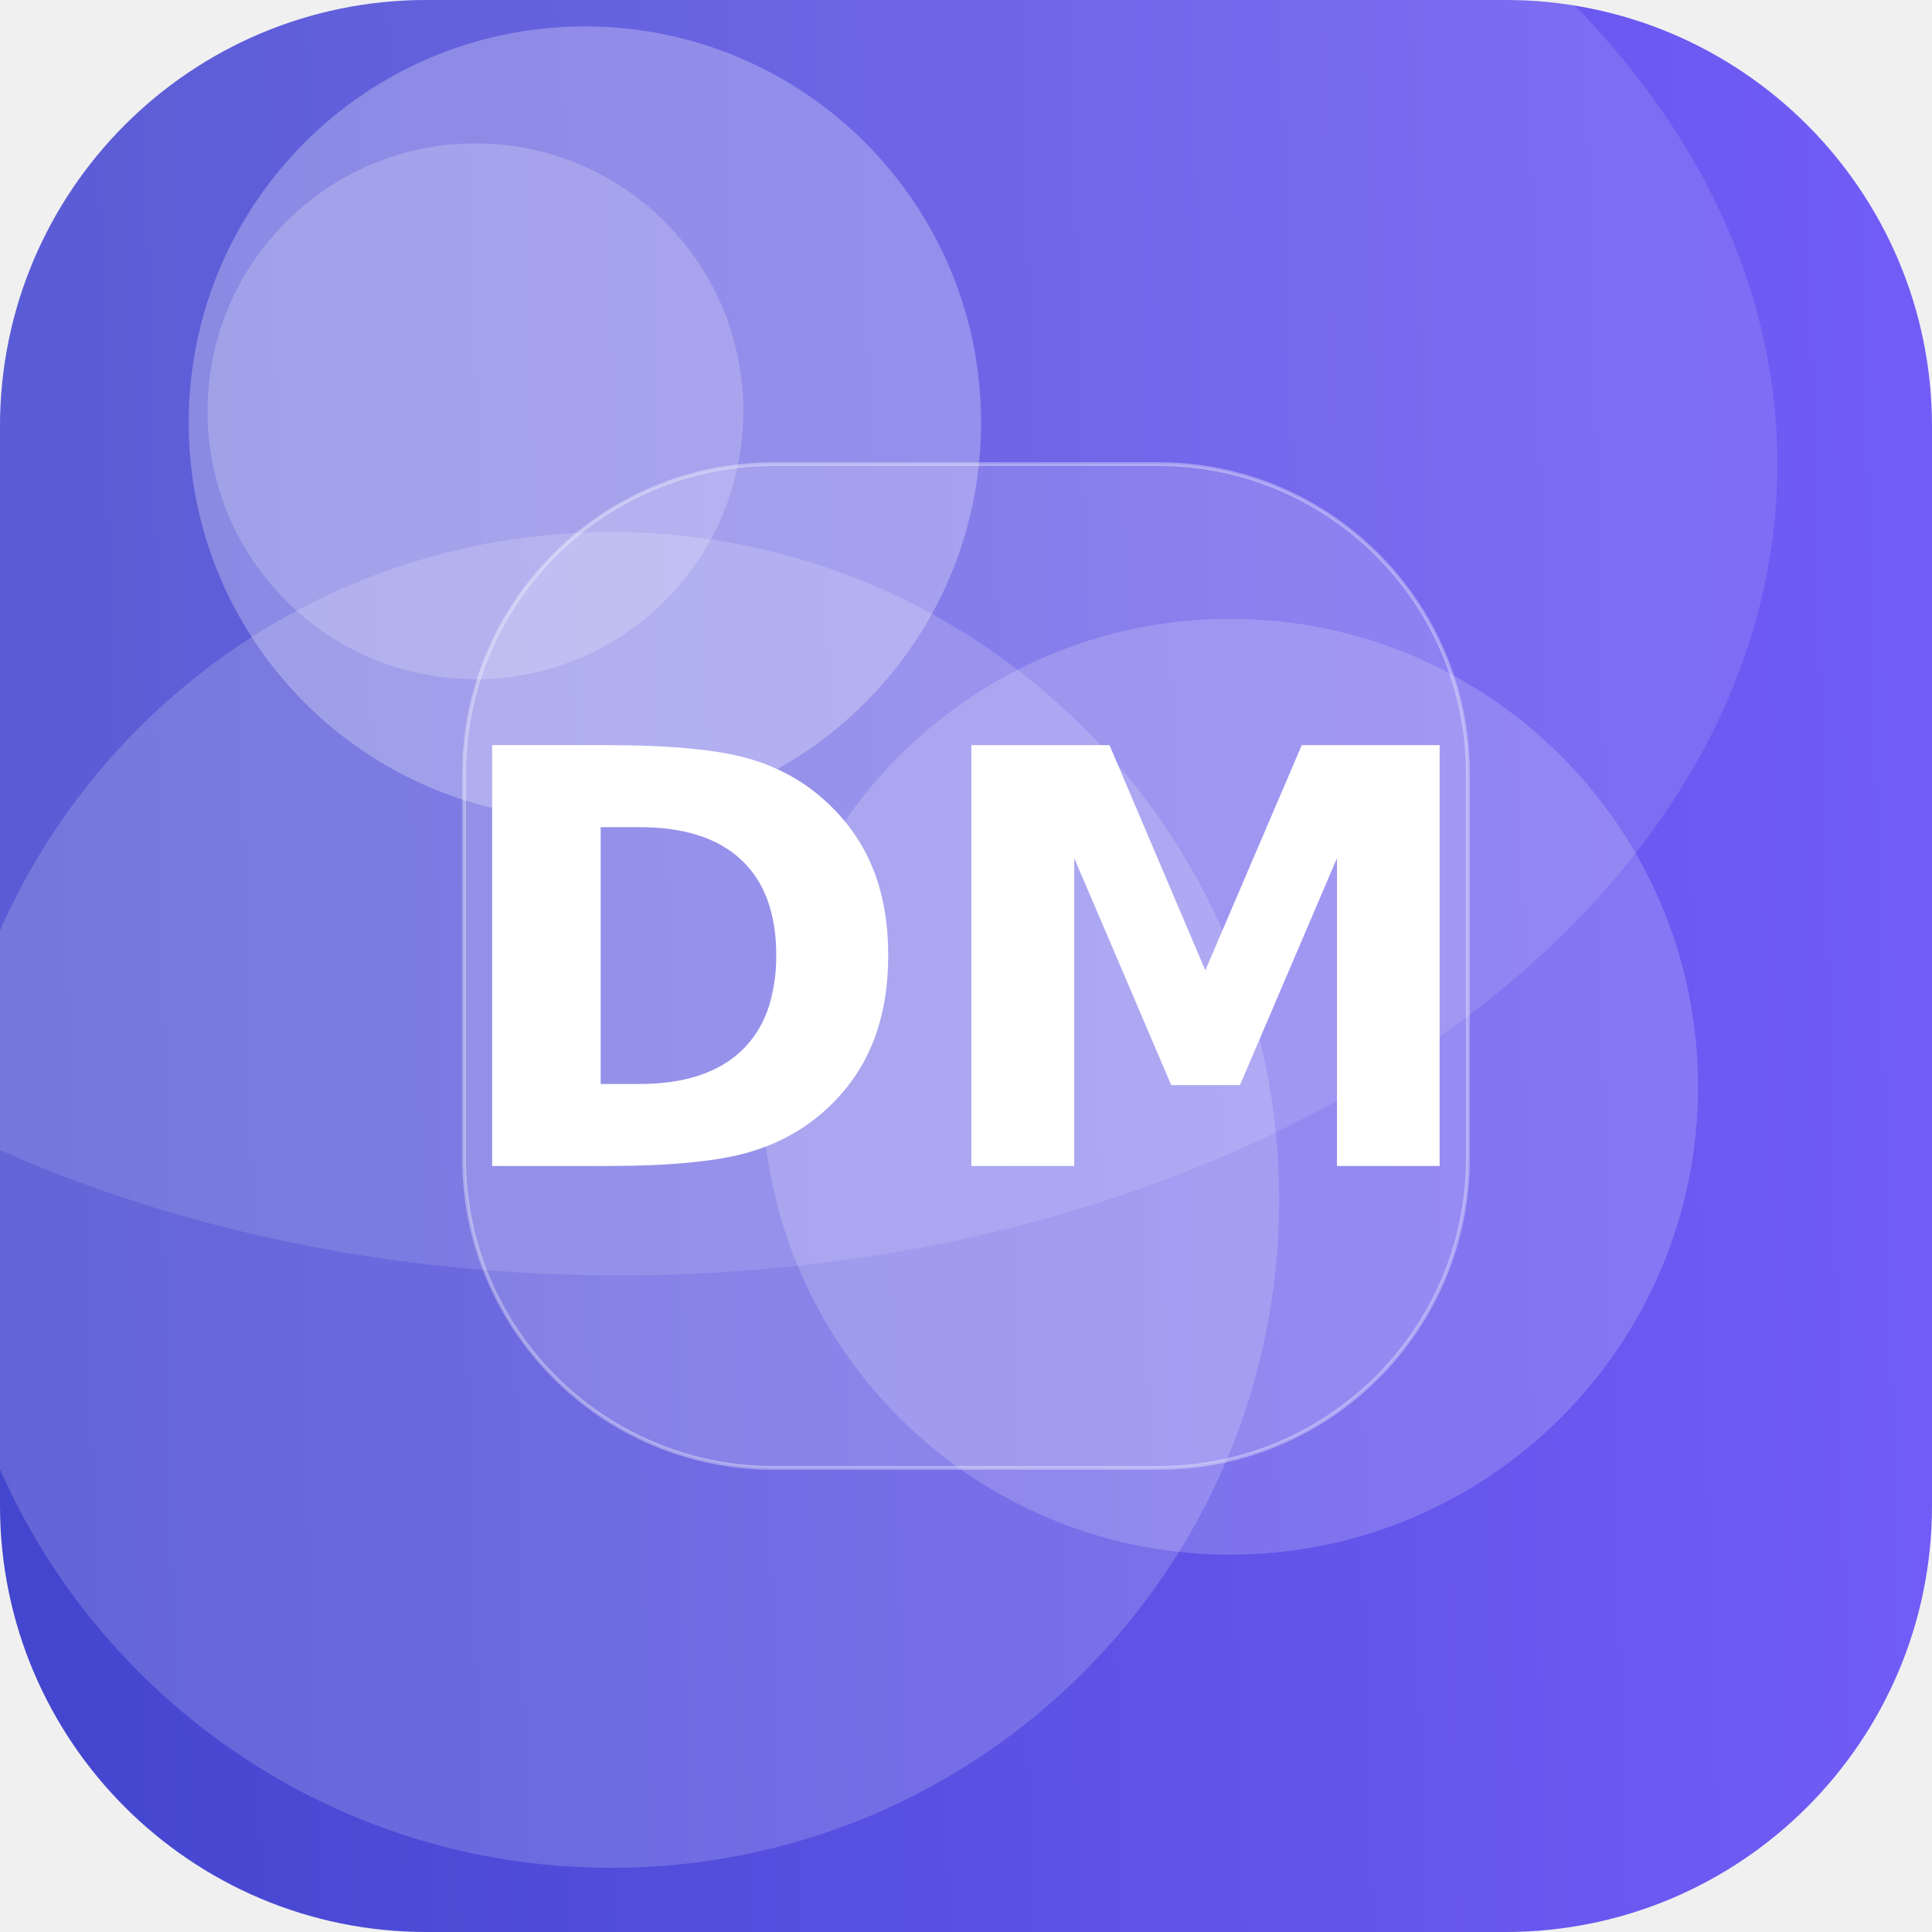
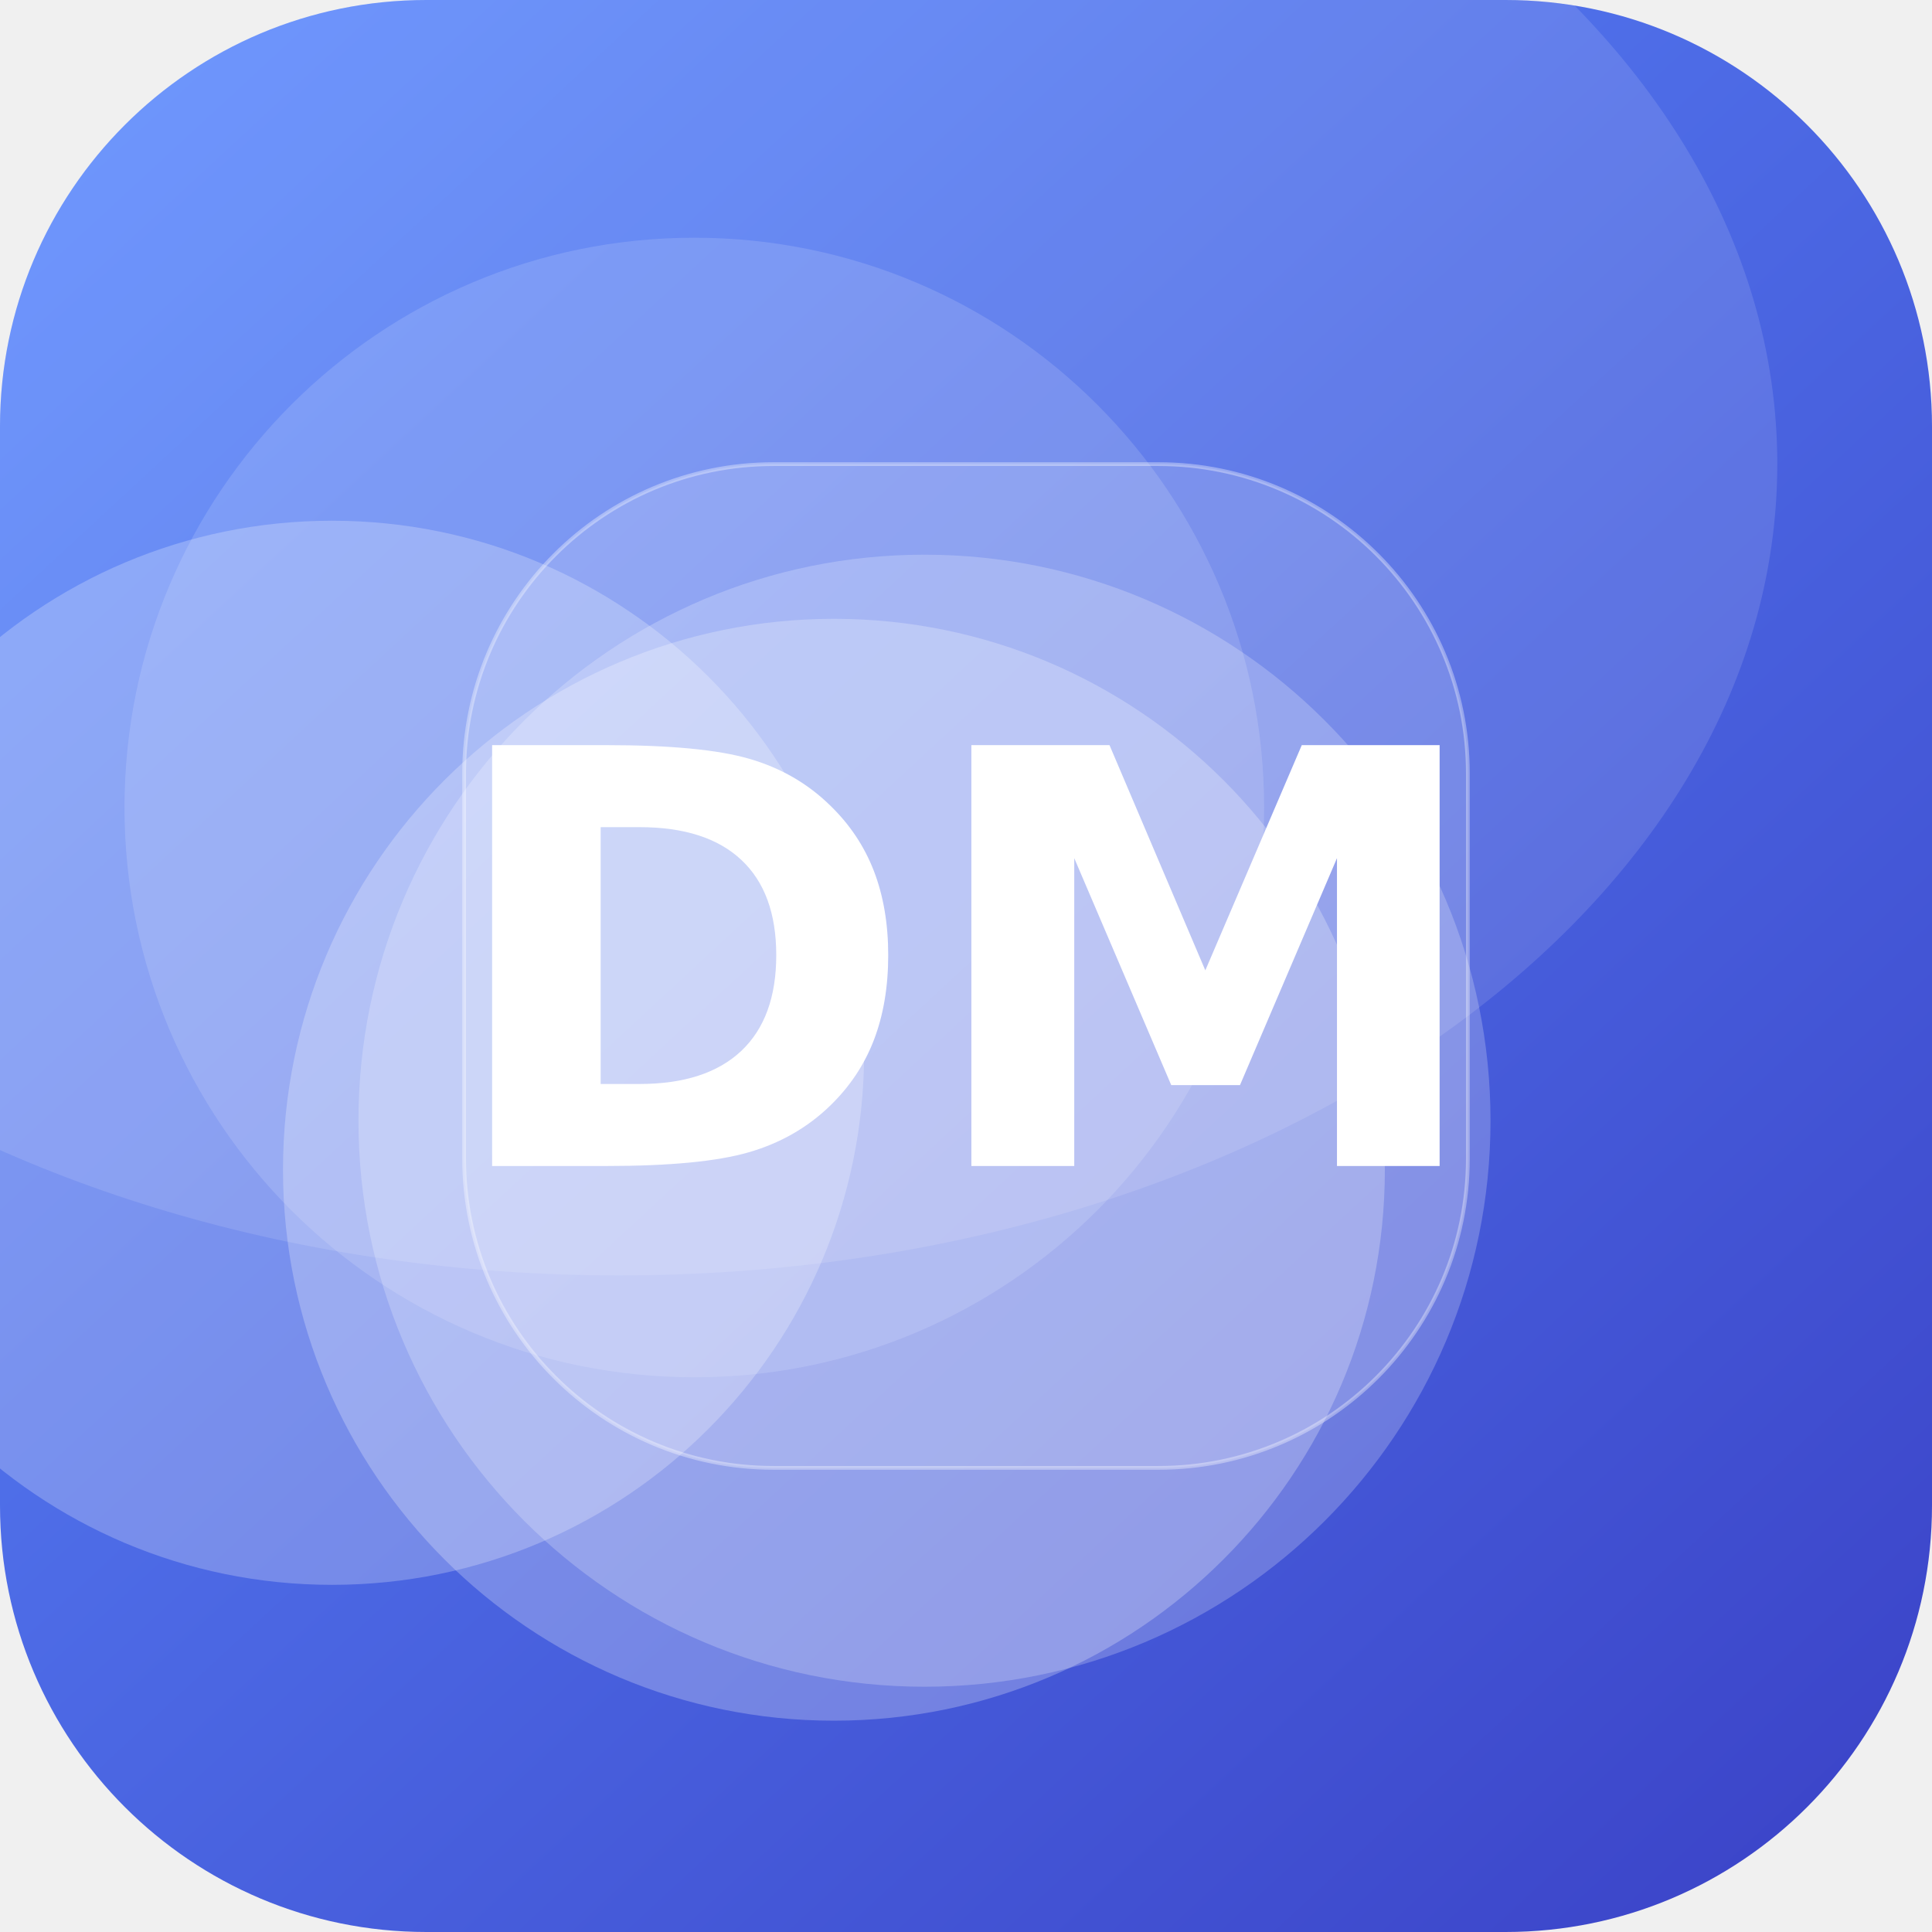
<svg xmlns="http://www.w3.org/2000/svg" width="512" height="512" viewBox="0 0 512 512">
  <defs>
-     <linearGradient id="g" x1="0" y1="0" x2="1" y2="1" gradientTransform="rotate(132 0.5 0.5)">
-       <stop offset="0" stop-color="#7B61FF" />
+     <linearGradient id="g" x1="0" y1="0" x2="1" y2="1" gradientTransform="rotate(2 0.5 0.5)">
+       <stop offset="0" stop-color="#5C8CFF" />
      <stop offset="1" stop-color="#3A41C6" />
    </linearGradient>
    <clipPath id="c">
      <rect width="512" height="512" rx="113" />
    </clipPath>
  </defs>
  <g clip-path="url(#c)">
    <rect width="512" height="512" fill="url(#g)" />
-     <circle cx="162" cy="318" r="177" fill="#FFFFFF" fill-opacity="0.17" />
-     <circle cx="326" cy="288" r="124" fill="#FFFFFF" fill-opacity="0.18" />
-     <circle cx="126" cy="109" r="71" fill="#FFFFFF" fill-opacity="0.20" />
-     <circle cx="155" cy="112" r="105" fill="#FFFFFF" fill-opacity="0.27" />
+     <circle cx="184" cy="214" r="151" fill="#FFFFFF" fill-opacity="0.14" />
+     <circle cx="221" cy="310" r="146" fill="#FFFFFF" fill-opacity="0.25" />
+     <circle cx="88" cy="279" r="141" fill="#FFFFFF" fill-opacity="0.24" />
+     <circle cx="245" cy="297" r="150" fill="#FFFFFF" fill-opacity="0.22" />
    <ellipse cx="164" cy="123" rx="307" ry="215" fill="#FFFFFF" fill-opacity="0.12" />
    <rect x="123" y="123" width="266" height="266" rx="82" fill="#FFFFFF" fill-opacity="0.16" stroke="#FFFFFF" stroke-opacity="0.35" />
    <text x="50%" y="50%" dy="53" text-anchor="middle" font-family="DejaVu Sans, Helvetica, Arial, sans-serif" font-weight="bold" font-size="153" fill="#FFFFFF">DM</text>
  </g>
</svg>
